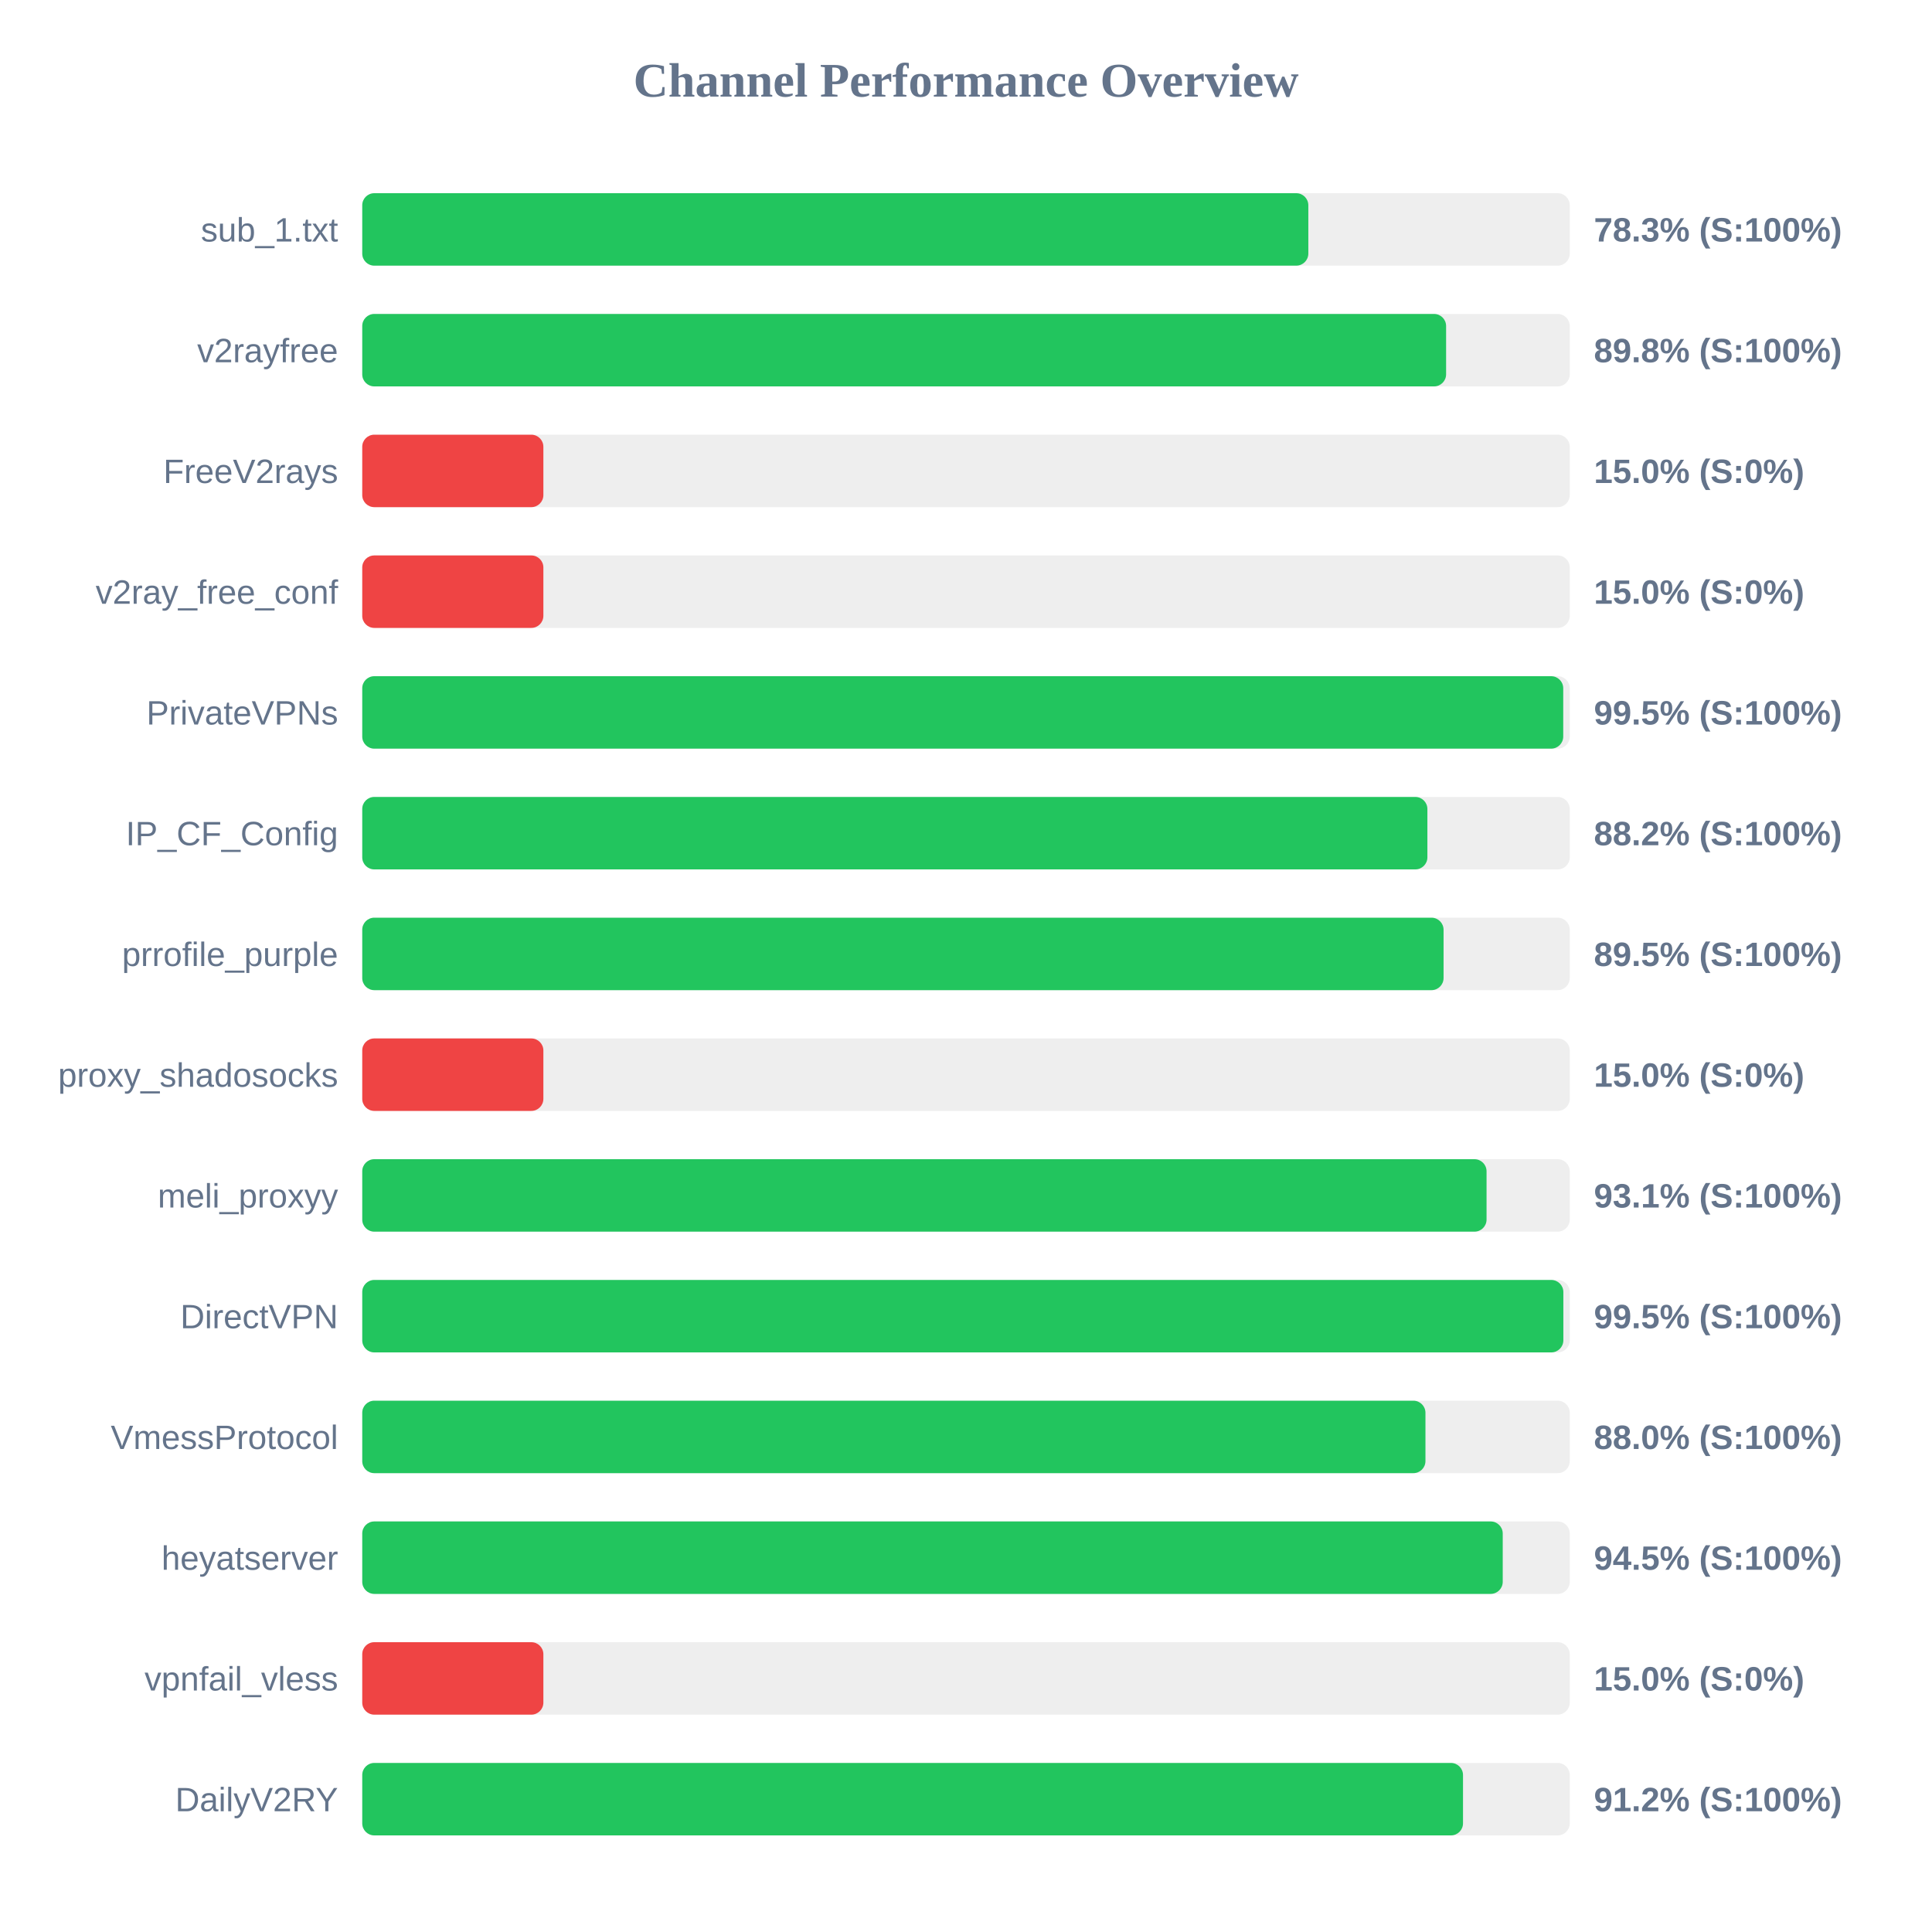
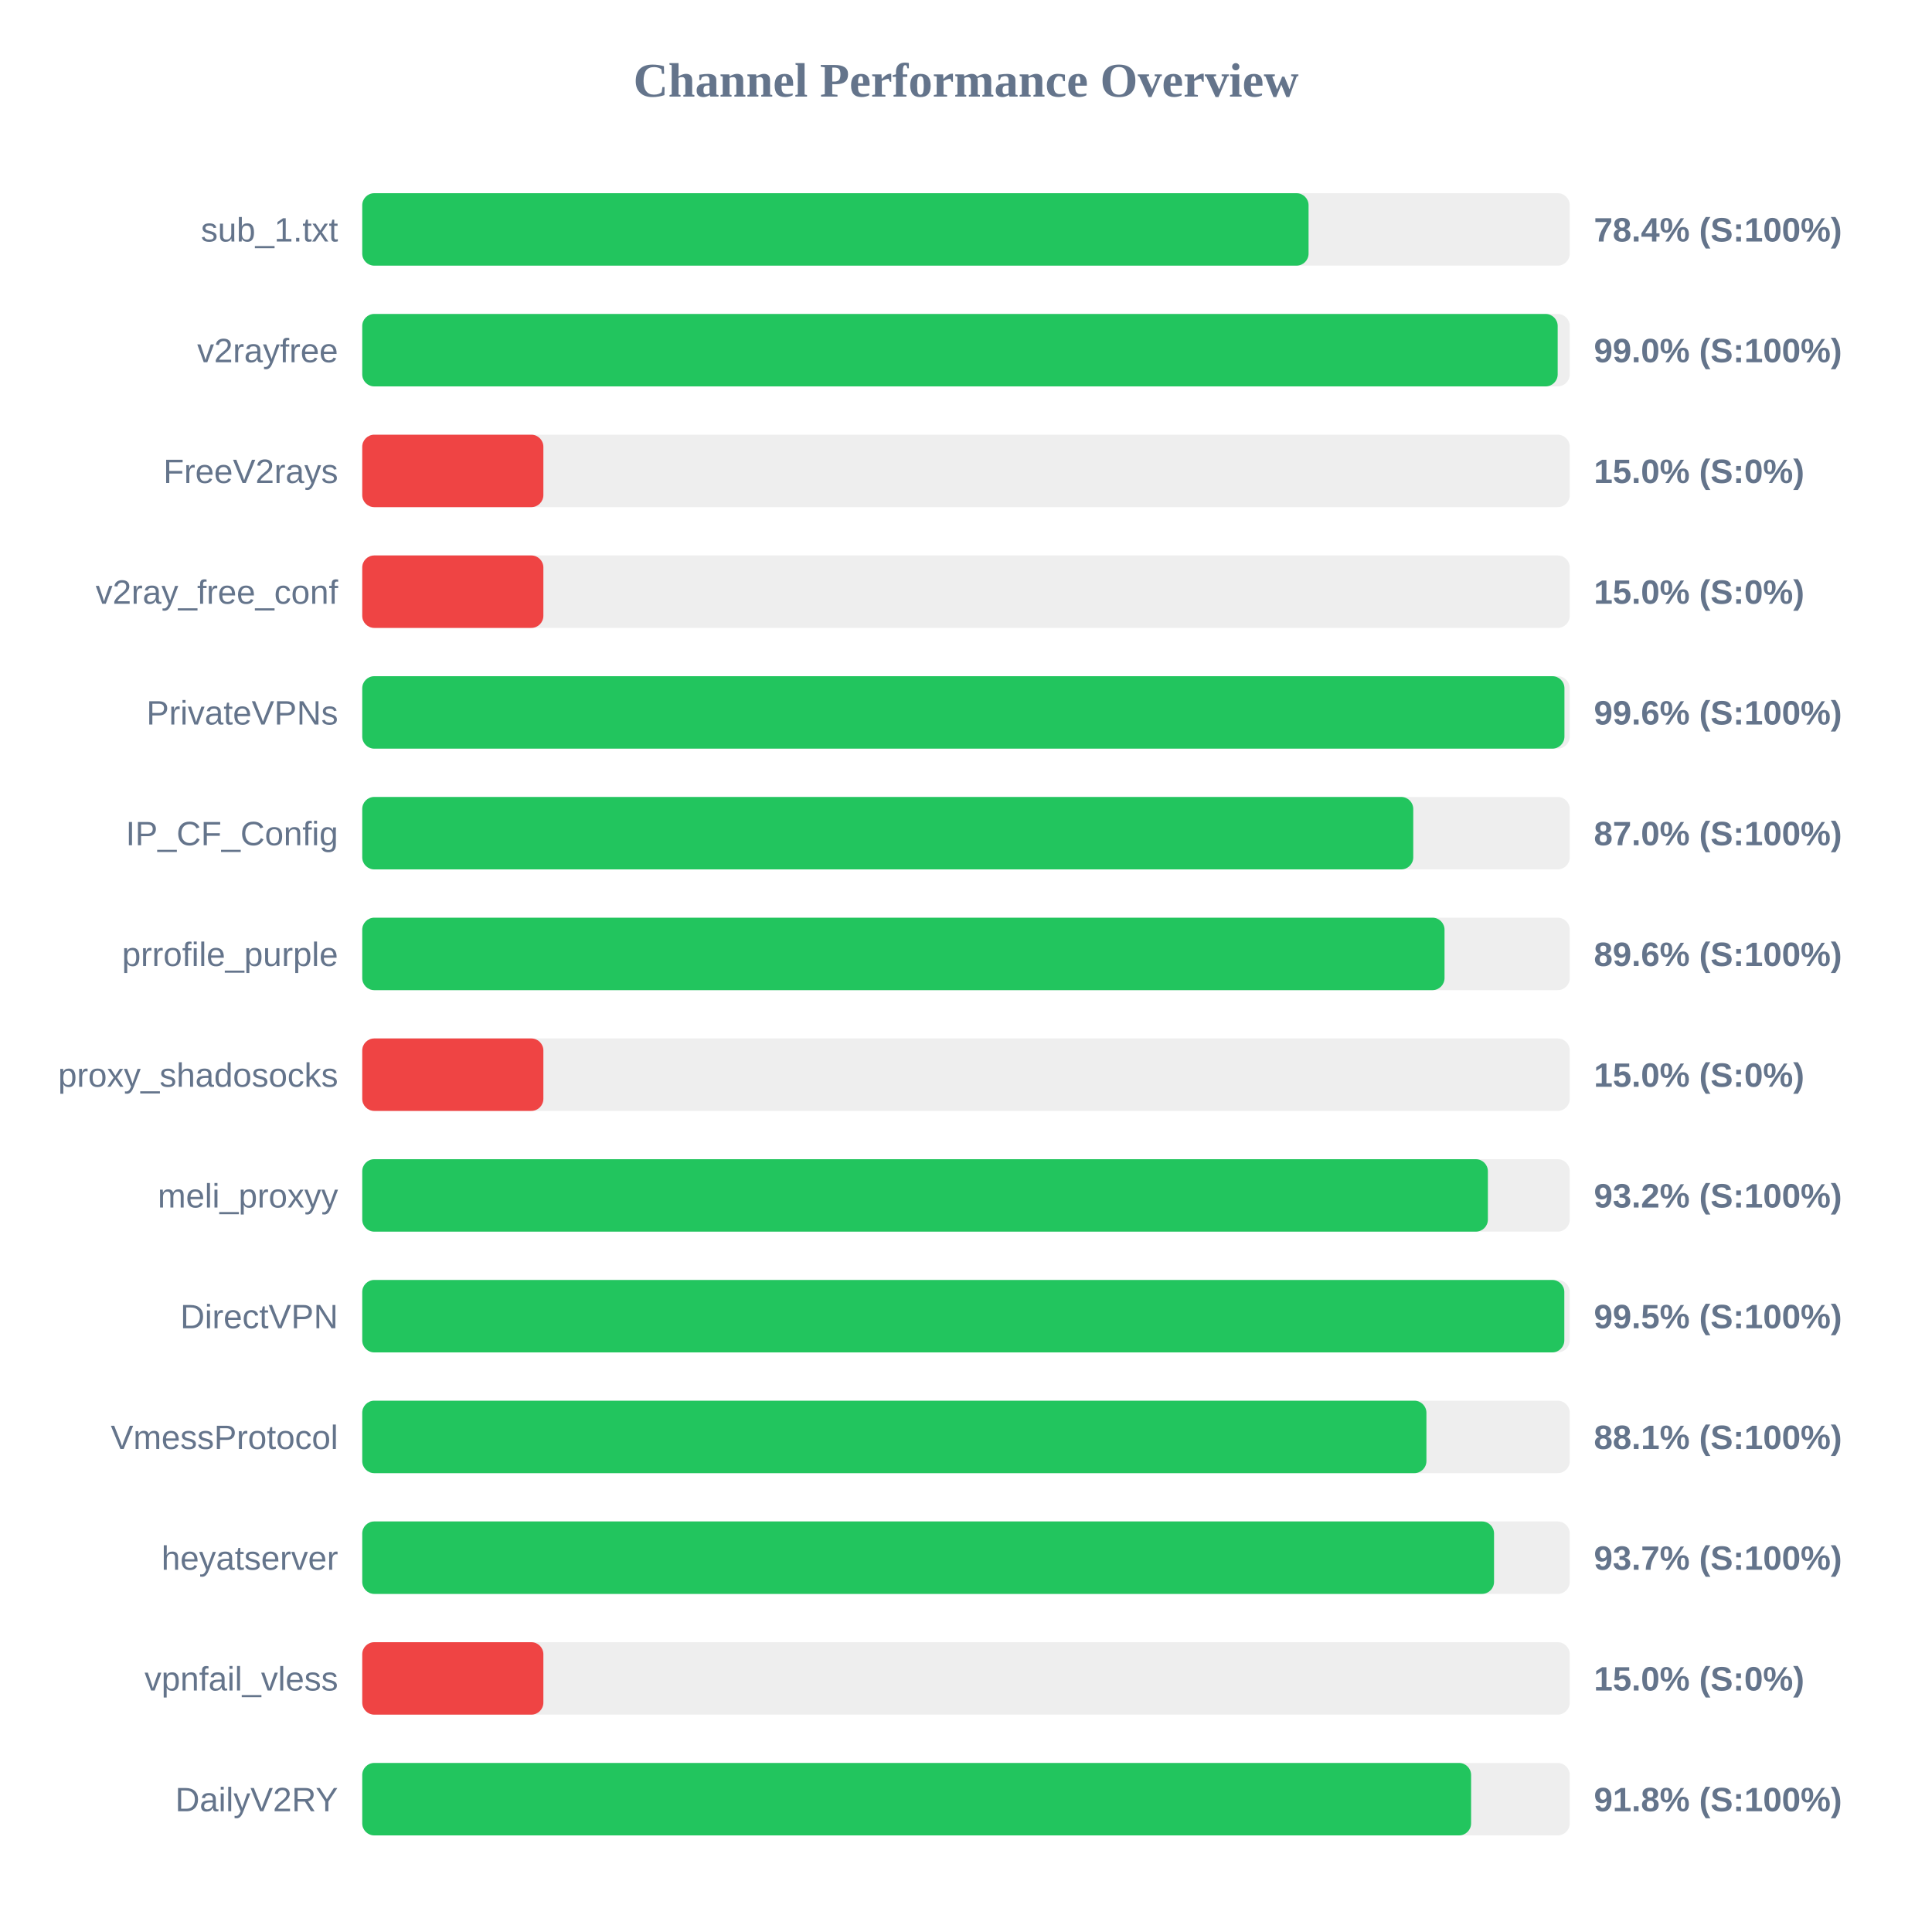
<svg xmlns="http://www.w3.org/2000/svg" width="800" height="800" version="1.1">
  <style>
        .row { font: 14px Arial; fill: #64748b; }
        .score { font: bold 14px Arial; fill: #64748b; }
    </style>
  <text x="400" y="40" text-anchor="middle" font-size="20px" font-weight="bold" fill="#64748b">Channel Performance Overview</text>
  <rect x="150" y="80" width="500" height="30" fill="#eee" rx="5" />
-   <rect x="150" y="80" width="391.75" height="30" fill="#22c55e" rx="5" />
+   <rect x="150" y="80" width="391.85" height="30" fill="#22c55e" rx="5" />
  <text x="140" y="100" text-anchor="end" class="row">sub_1.txt</text>
-   <text x="660" y="100" text-anchor="start" class="score">78.3% (S:100%)</text>
+   <text x="660" y="100" text-anchor="start" class="score">78.4% (S:100%)</text>
  <rect x="150" y="130" width="500" height="30" fill="#eee" rx="5" />
-   <rect x="150" y="130" width="448.8" height="30" fill="#22c55e" rx="5" />
+   <rect x="150" y="130" width="495.0" height="30" fill="#22c55e" rx="5" />
  <text x="140" y="150" text-anchor="end" class="row">v2rayfree</text>
-   <text x="660" y="150" text-anchor="start" class="score">89.8% (S:100%)</text>
+   <text x="660" y="150" text-anchor="start" class="score">99.0% (S:100%)</text>
  <rect x="150" y="180" width="500" height="30" fill="#eee" rx="5" />
  <rect x="150" y="180" width="75.0" height="30" fill="#ef4444" rx="5" />
  <text x="140" y="200" text-anchor="end" class="row">FreeV2rays</text>
  <text x="660" y="200" text-anchor="start" class="score">15.0% (S:0%)</text>
  <rect x="150" y="230" width="500" height="30" fill="#eee" rx="5" />
  <rect x="150" y="230" width="75.0" height="30" fill="#ef4444" rx="5" />
  <text x="140" y="250" text-anchor="end" class="row">v2ray_free_conf</text>
  <text x="660" y="250" text-anchor="start" class="score">15.0% (S:0%)</text>
  <rect x="150" y="280" width="500" height="30" fill="#eee" rx="5" />
-   <rect x="150" y="280" width="497.3" height="30" fill="#22c55e" rx="5" />
+   <rect x="150" y="280" width="497.8" height="30" fill="#22c55e" rx="5" />
  <text x="140" y="300" text-anchor="end" class="row">PrivateVPNs</text>
-   <text x="660" y="300" text-anchor="start" class="score">99.5% (S:100%)</text>
+   <text x="660" y="300" text-anchor="start" class="score">99.6% (S:100%)</text>
  <rect x="150" y="330" width="500" height="30" fill="#eee" rx="5" />
-   <rect x="150" y="330" width="441.05" height="30" fill="#22c55e" rx="5" />
+   <rect x="150" y="330" width="435.2" height="30" fill="#22c55e" rx="5" />
  <text x="140" y="350" text-anchor="end" class="row">IP_CF_Config</text>
-   <text x="660" y="350" text-anchor="start" class="score">88.2% (S:100%)</text>
+   <text x="660" y="350" text-anchor="start" class="score">87.0% (S:100%)</text>
  <rect x="150" y="380" width="500" height="30" fill="#eee" rx="5" />
-   <rect x="150" y="380" width="447.75" height="30" fill="#22c55e" rx="5" />
+   <rect x="150" y="380" width="448.15" height="30" fill="#22c55e" rx="5" />
  <text x="140" y="400" text-anchor="end" class="row">prrofile_purple</text>
-   <text x="660" y="400" text-anchor="start" class="score">89.5% (S:100%)</text>
+   <text x="660" y="400" text-anchor="start" class="score">89.6% (S:100%)</text>
  <rect x="150" y="430" width="500" height="30" fill="#eee" rx="5" />
  <rect x="150" y="430" width="75.0" height="30" fill="#ef4444" rx="5" />
  <text x="140" y="450" text-anchor="end" class="row">proxy_shadosocks</text>
  <text x="660" y="450" text-anchor="start" class="score">15.0% (S:0%)</text>
  <rect x="150" y="480" width="500" height="30" fill="#eee" rx="5" />
-   <rect x="150" y="480" width="465.55" height="30" fill="#22c55e" rx="5" />
+   <rect x="150" y="480" width="466.1" height="30" fill="#22c55e" rx="5" />
  <text x="140" y="500" text-anchor="end" class="row">meli_proxyy</text>
-   <text x="660" y="500" text-anchor="start" class="score">93.1% (S:100%)</text>
+   <text x="660" y="500" text-anchor="start" class="score">93.2% (S:100%)</text>
  <rect x="150" y="530" width="500" height="30" fill="#eee" rx="5" />
-   <rect x="150" y="530" width="497.35" height="30" fill="#22c55e" rx="5" />
+   <rect x="150" y="530" width="497.75" height="30" fill="#22c55e" rx="5" />
  <text x="140" y="550" text-anchor="end" class="row">DirectVPN</text>
  <text x="660" y="550" text-anchor="start" class="score">99.5% (S:100%)</text>
  <rect x="150" y="580" width="500" height="30" fill="#eee" rx="5" />
-   <rect x="150" y="580" width="440.25" height="30" fill="#22c55e" rx="5" />
+   <rect x="150" y="580" width="440.65" height="30" fill="#22c55e" rx="5" />
  <text x="140" y="600" text-anchor="end" class="row">VmessProtocol</text>
-   <text x="660" y="600" text-anchor="start" class="score">88.0% (S:100%)</text>
+   <text x="660" y="600" text-anchor="start" class="score">88.1% (S:100%)</text>
  <rect x="150" y="630" width="500" height="30" fill="#eee" rx="5" />
-   <rect x="150" y="630" width="472.25" height="30" fill="#22c55e" rx="5" />
+   <rect x="150" y="630" width="468.65" height="30" fill="#22c55e" rx="5" />
  <text x="140" y="650" text-anchor="end" class="row">heyatserver</text>
-   <text x="660" y="650" text-anchor="start" class="score">94.5% (S:100%)</text>
+   <text x="660" y="650" text-anchor="start" class="score">93.7% (S:100%)</text>
  <rect x="150" y="680" width="500" height="30" fill="#eee" rx="5" />
  <rect x="150" y="680" width="75.0" height="30" fill="#ef4444" rx="5" />
  <text x="140" y="700" text-anchor="end" class="row">vpnfail_vless</text>
  <text x="660" y="700" text-anchor="start" class="score">15.0% (S:0%)</text>
  <rect x="150" y="730" width="500" height="30" fill="#eee" rx="5" />
-   <rect x="150" y="730" width="455.8" height="30" fill="#22c55e" rx="5" />
+   <rect x="150" y="730" width="459.15" height="30" fill="#22c55e" rx="5" />
  <text x="140" y="750" text-anchor="end" class="row">DailyV2RY</text>
-   <text x="660" y="750" text-anchor="start" class="score">91.2% (S:100%)</text>
+   <text x="660" y="750" text-anchor="start" class="score">91.8% (S:100%)</text>
</svg>
